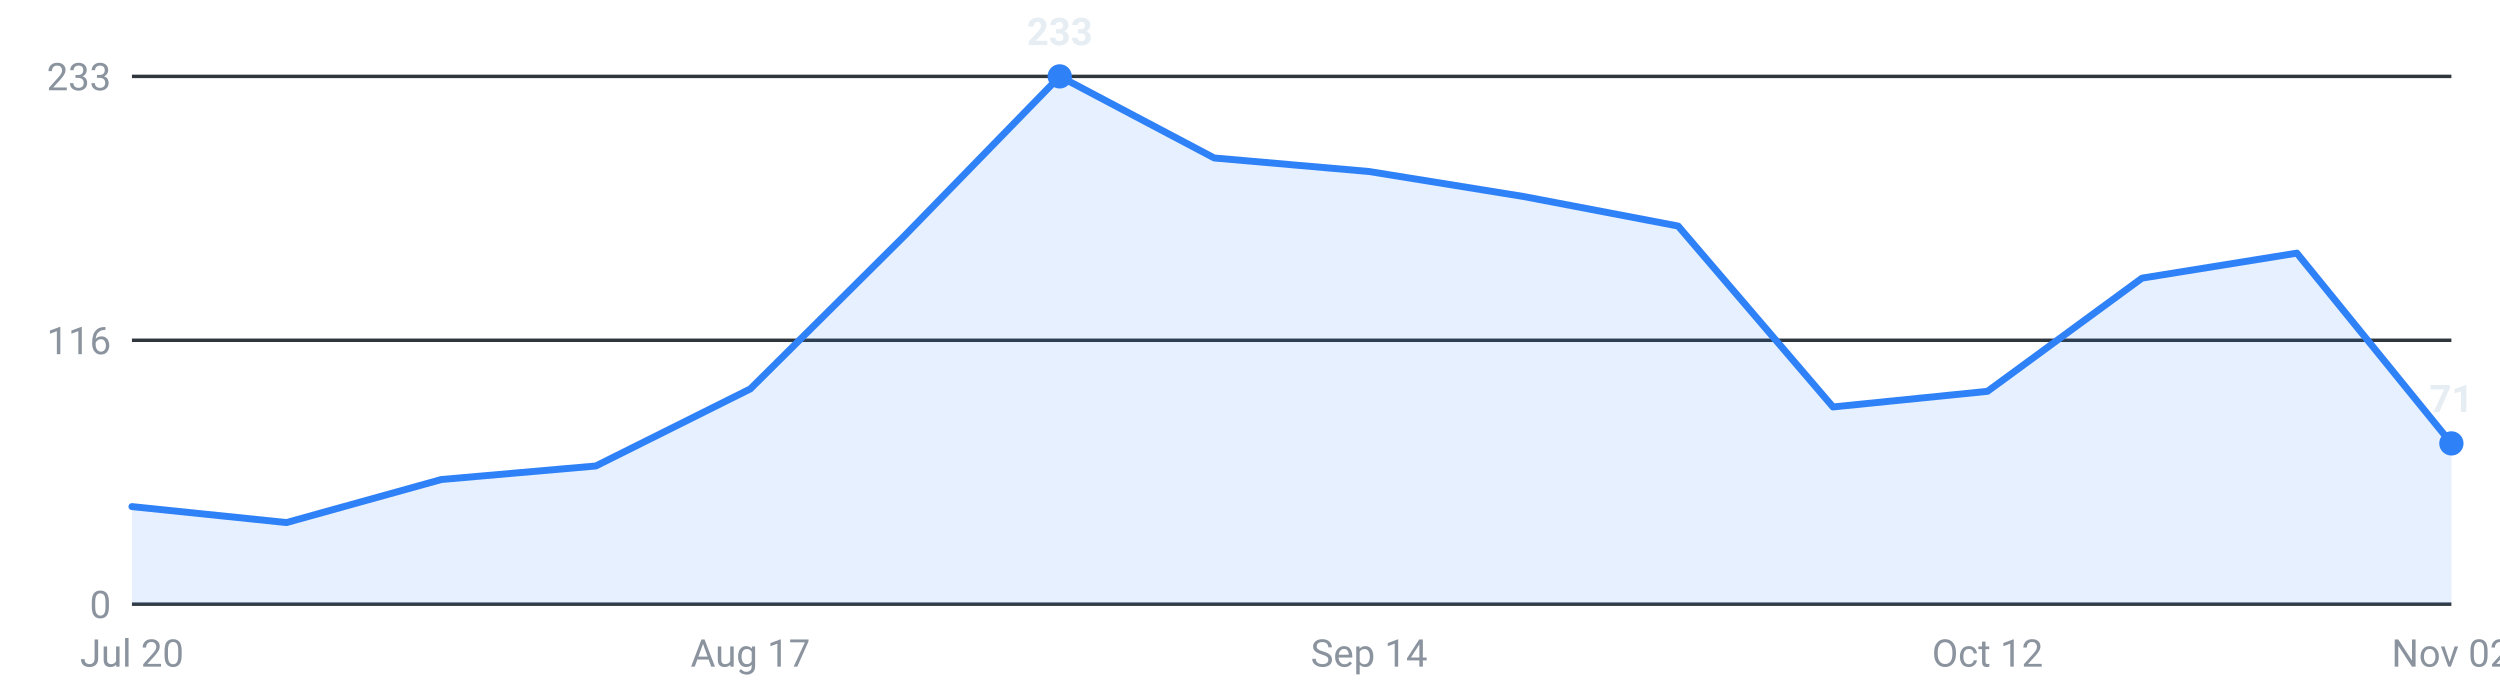
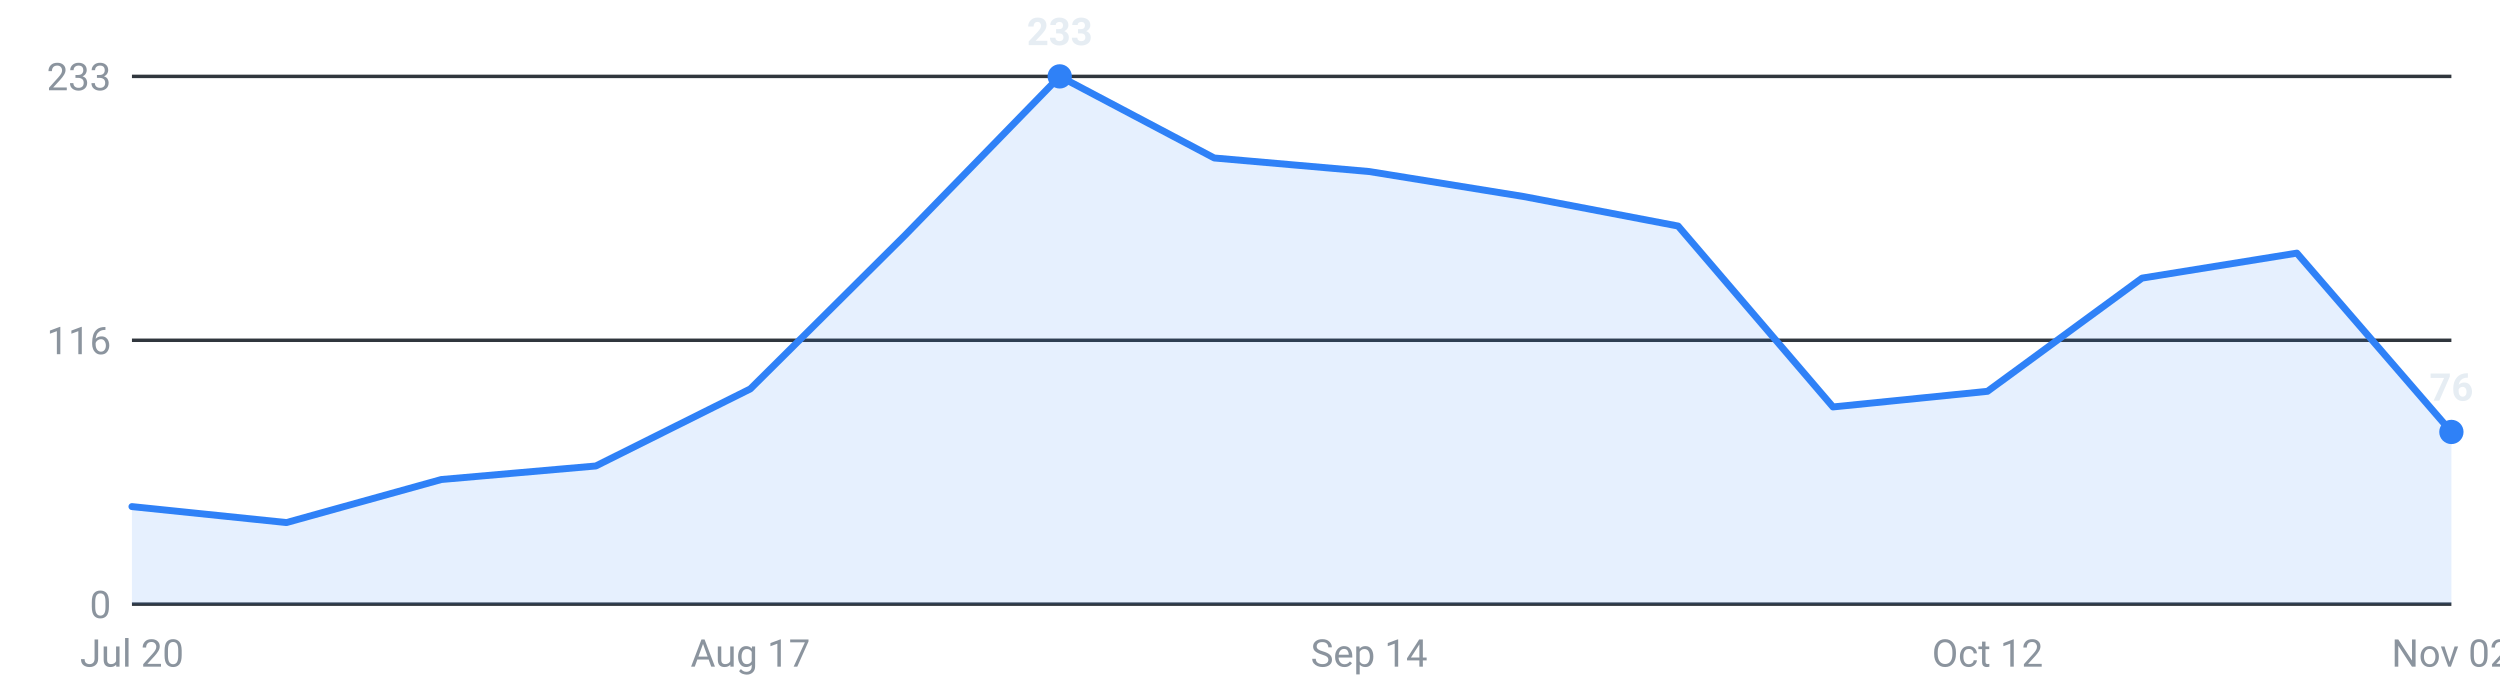
<svg xmlns="http://www.w3.org/2000/svg" viewBox="0 0 720 200" width="720" height="200" role="img" aria-label="Internships posted per week, last 16 weeks">
  <g font-family="-apple-system,Segoe UI,Roboto,sans-serif" font-size="11">
    <line x1="38" y1="174.0" x2="706" y2="174.0" stroke="#30363d" stroke-width="1" />
    <text x="32" y="178.0" text-anchor="end" fill="#8b949e">0</text>
    <line x1="38" y1="98.0" x2="706" y2="98.0" stroke="#30363d" stroke-width="1" />
    <text x="32" y="102.0" text-anchor="end" fill="#8b949e">116</text>
    <line x1="38" y1="22.0" x2="706" y2="22.0" stroke="#30363d" stroke-width="1" />
    <text x="32" y="26.0" text-anchor="end" fill="#8b949e">233</text>
-     <path d="M38.0,174 L38.0,145.9 L82.5,150.5 L127.1,138.1 L171.6,134.2 L216.1,112.0 L260.7,67.7 L305.2,22.0 L349.7,45.5 L394.3,49.4 L438.8,56.6 L483.3,65.1 L527.9,117.2 L572.4,112.7 L616.9,80.1 L661.5,72.9 L706.0,127.7 L706.0,174 Z" fill="#2f81f7" fill-opacity="0.12" />
-     <polyline points="38.0,145.9 82.5,150.5 127.1,138.1 171.6,134.2 216.1,112.0 260.7,67.7 305.2,22.0 349.7,45.5 394.3,49.4 438.8,56.6 483.3,65.1 527.9,117.2 572.4,112.7 616.9,80.1 661.5,72.9 706.0,127.7" fill="none" stroke="#2f81f7" stroke-width="2" stroke-linejoin="round" stroke-linecap="round" />
+     <path d="M38.0,174 L38.0,145.9 L82.5,150.5 L127.1,138.1 L171.6,134.2 L216.1,112.0 L260.7,67.7 L305.2,22.0 L349.7,45.5 L394.3,49.4 L438.8,56.6 L483.3,65.1 L527.9,117.2 L572.4,112.7 L616.9,80.1 L661.5,72.9 L706.0,124.4 L706.0,174 Z" fill="#2f81f7" fill-opacity="0.12" />
+     <polyline points="38.0,145.9 82.5,150.5 127.1,138.1 171.6,134.2 216.1,112.0 260.7,67.7 305.2,22.0 349.7,45.5 394.3,49.4 438.8,56.6 483.3,65.1 527.9,117.2 572.4,112.7 616.9,80.1 661.5,72.9 706.0,124.4" fill="none" stroke="#2f81f7" stroke-width="2" stroke-linejoin="round" stroke-linecap="round" />
    <circle cx="305.2" cy="22.0" r="3.5" fill="#2f81f7" />
    <text x="305.2" y="13.0" text-anchor="middle" fill="#e6edf3" font-weight="600">233</text>
-     <circle cx="706.0" cy="127.7" r="3.5" fill="#2f81f7" />
-     <text x="706.0" y="118.7" text-anchor="middle" fill="#e6edf3" font-weight="600">71</text>
+     <circle cx="706.0" cy="124.4" r="3.5" fill="#2f81f7" />
+     <text x="706.0" y="115.4" text-anchor="middle" fill="#e6edf3" font-weight="600">76</text>
    <text x="38.0" y="192" text-anchor="middle" fill="#8b949e">Jul 20</text>
    <text x="216.1" y="192" text-anchor="middle" fill="#8b949e">Aug 17</text>
    <text x="394.3" y="192" text-anchor="middle" fill="#8b949e">Sep 14</text>
    <text x="572.4" y="192" text-anchor="middle" fill="#8b949e">Oct 12</text>
    <text x="706.0" y="192" text-anchor="middle" fill="#8b949e">Nov 02</text>
  </g>
</svg>
